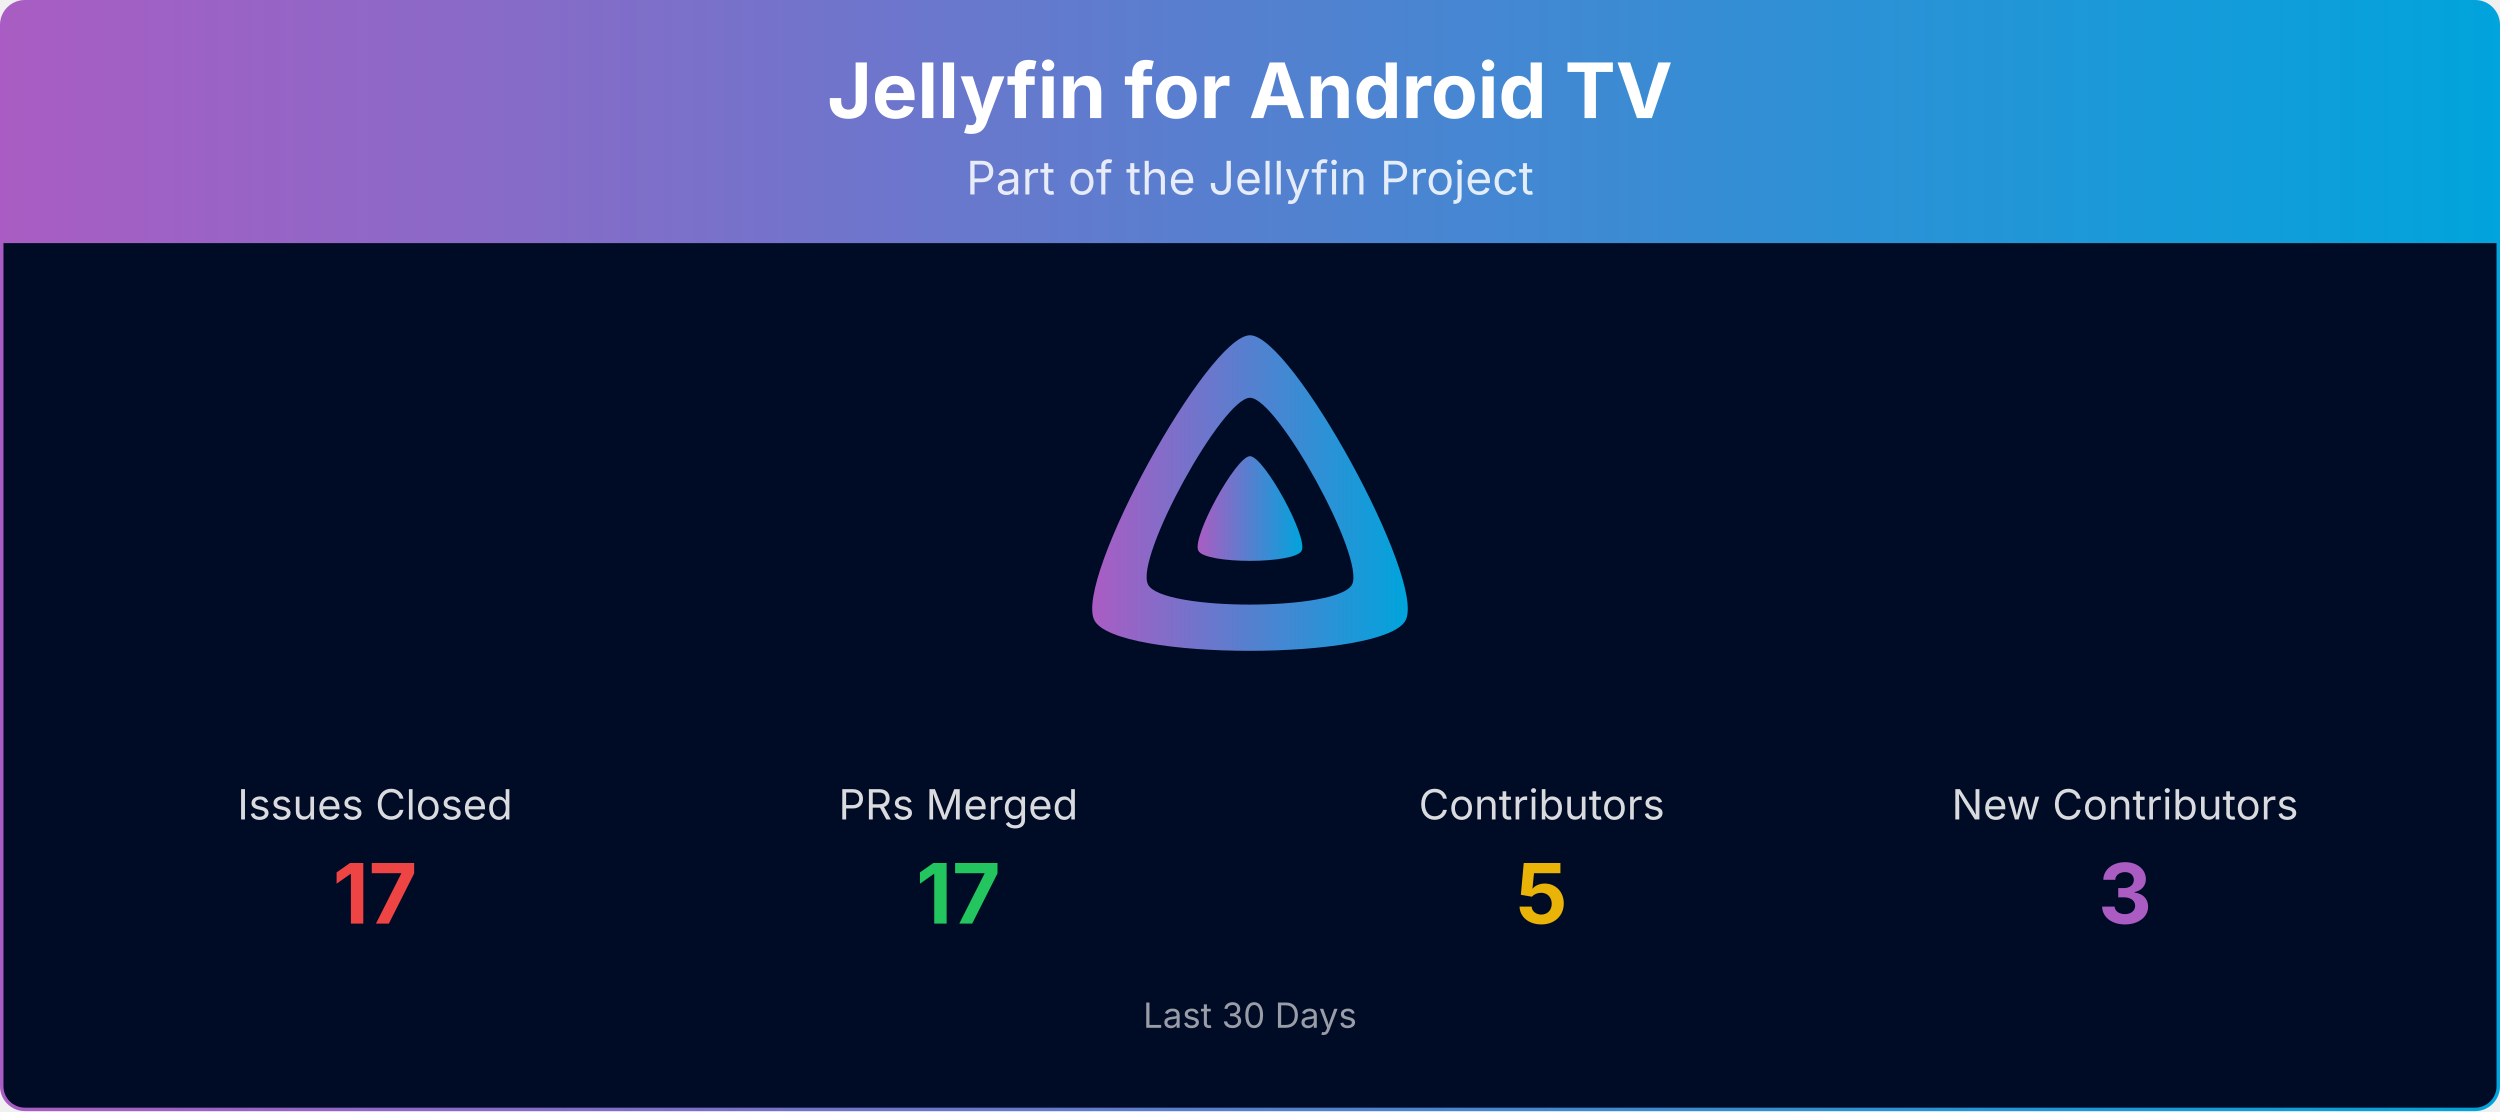
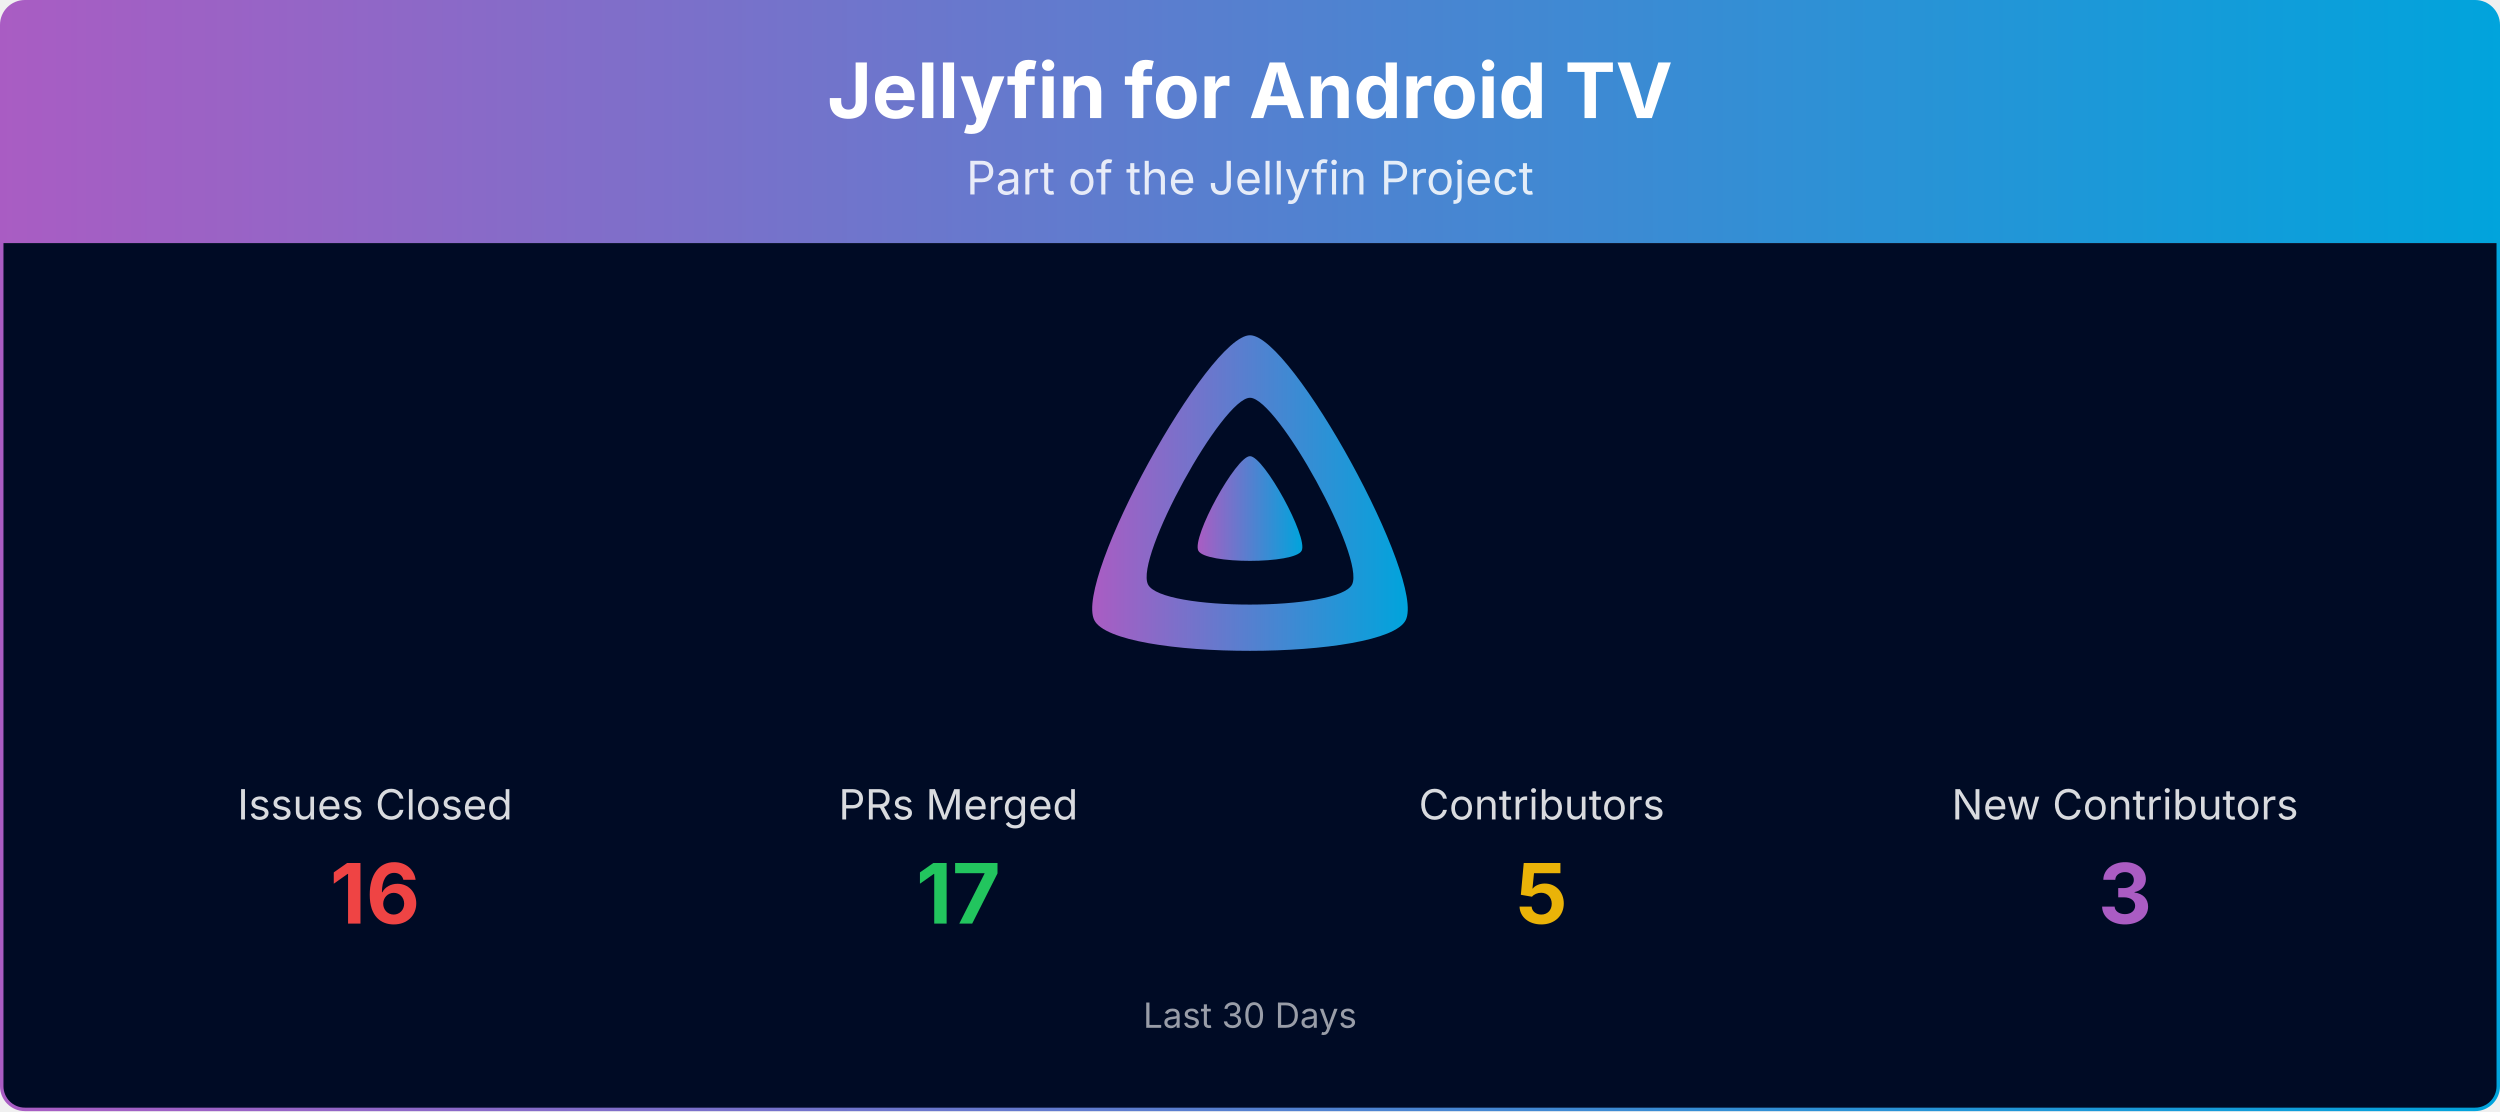
<svg xmlns="http://www.w3.org/2000/svg" viewBox="0 0 1080 480" width="100%" role="img" aria-label="Jellyfin for Android TV">
  <defs>
    <linearGradient id="banner-jellyfin-androidtv-grad" x1="0" y1="0" x2="1" y2="0">
      <stop offset="0%" stop-color="#AA5CC3" />
      <stop offset="100%" stop-color="#00A4DC" />
    </linearGradient>
    <clipPath id="banner-jellyfin-androidtv-grad-clip">
      <rect x="0.75" y="0.75" width="1078.5" height="478.5" rx="10" ry="10" />
    </clipPath>
  </defs>
  <g clip-path="url(#banner-jellyfin-androidtv-grad-clip)">
    <path d="M0.75,10.75 A10.0,10.0 0 0 1 10.75,0.75 L1069.25,0.75 A10.0,10.0 0 0 1 1079.25,10.75 L1079.25,105.00 L0.75,105.00 Z" fill="url(#banner-jellyfin-androidtv-grad)" />
    <text x="540.0" y="51" text-anchor="middle" font-size="33" font-weight="700" font-family="Plus Jakarta Sans, system-ui, -apple-system, Segoe UI, sans-serif" fill="#ffffff">Jellyfin for Android TV</text>
    <text x="540.0" y="84" text-anchor="middle" font-size="20" font-family="Plus Jakarta Sans, system-ui, -apple-system, Segoe UI, sans-serif" fill="#ffffff" opacity="0.85">Part of the Jellyfin Project</text>
    <rect x="0.75" y="105" width="1078.5" height="374.25" fill="#000b25" />
    <g transform="translate(465.00,138.00) scale(0.29297)">
      <path fill="url(#banner-jellyfin-androidtv-grad)" fill-rule="evenodd" d="M256,23.3c-61.6,0-259.8,359.4-229.6,420.1s429.3,60,459.2,0S317.6,23.3,256,23.3zM406.5,390.8c-19.6,39.3-281.1,39.8-300.9,0s110.1-275.3,150.4-275.3S426.1,351.4,406.5,390.8z" />
      <path fill="url(#banner-jellyfin-androidtv-grad)" d="M256,201.6c-20.4,0-86.2,119.3-76.2,139.4s142.5,19.9,152.4,0S276.5,201.6,256,201.6z" />
    </g>
    <text x="162.0" y="354.0" text-anchor="middle" font-size="18" font-family="Plus Jakarta Sans, system-ui, -apple-system, Segoe UI, sans-serif" fill="#ffffff" opacity="0.85">Issues Closed</text>
-     <text x="162.0" y="399.0" text-anchor="middle" font-size="36" font-weight="700" font-family="Plus Jakarta Sans, system-ui, -apple-system, Segoe UI, sans-serif" fill="#ef4444">17</text>
+     <text x="162.0" y="399.0" text-anchor="middle" font-size="36" font-weight="700" font-family="Plus Jakarta Sans, system-ui, -apple-system, Segoe UI, sans-serif" fill="#ef4444">16</text>
    <text x="414.0" y="354.0" text-anchor="middle" font-size="18" font-family="Plus Jakarta Sans, system-ui, -apple-system, Segoe UI, sans-serif" fill="#ffffff" opacity="0.85">PRs Merged</text>
    <text x="414.0" y="399.0" text-anchor="middle" font-size="36" font-weight="700" font-family="Plus Jakarta Sans, system-ui, -apple-system, Segoe UI, sans-serif" fill="#22c55e">17</text>
    <text x="666.0" y="354.0" text-anchor="middle" font-size="18" font-family="Plus Jakarta Sans, system-ui, -apple-system, Segoe UI, sans-serif" fill="#ffffff" opacity="0.85">Contributors</text>
    <text x="666.0" y="399.0" text-anchor="middle" font-size="36" font-weight="700" font-family="Plus Jakarta Sans, system-ui, -apple-system, Segoe UI, sans-serif" fill="#eab308">5</text>
    <text x="918.0" y="354.0" text-anchor="middle" font-size="18" font-family="Plus Jakarta Sans, system-ui, -apple-system, Segoe UI, sans-serif" fill="#ffffff" opacity="0.85">New Contributors</text>
    <text x="918.0" y="399.0" text-anchor="middle" font-size="36" font-weight="700" font-family="Plus Jakarta Sans, system-ui, -apple-system, Segoe UI, sans-serif" fill="#AA5CC3">3</text>
    <text x="540.0" y="444.0" text-anchor="middle" font-size="15" font-family="Plus Jakarta Sans, system-ui, -apple-system, Segoe UI, sans-serif" fill="#ffffff" opacity="0.6">Last 30 Days</text>
  </g>
  <rect x="0.75" y="0.75" width="1078.5" height="478.5" rx="10" ry="10" fill="none" stroke="url(#banner-jellyfin-androidtv-grad)" stroke-width="1.5" />
</svg>
